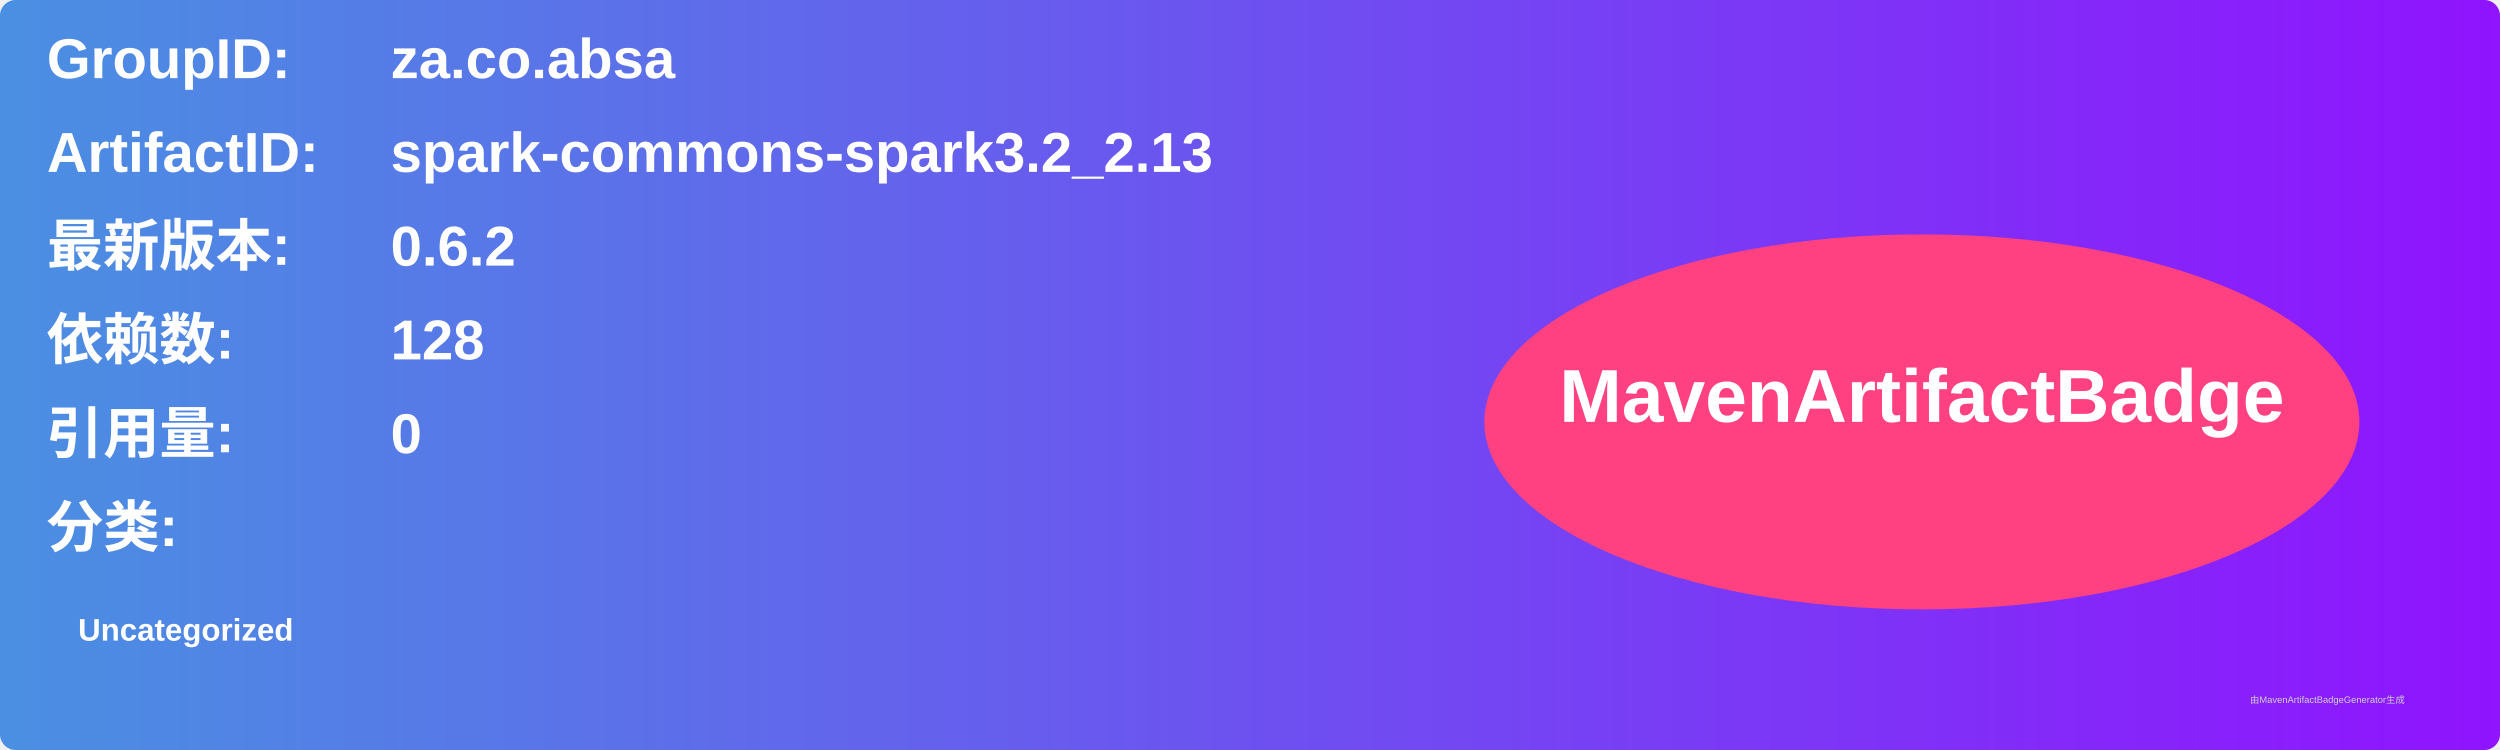
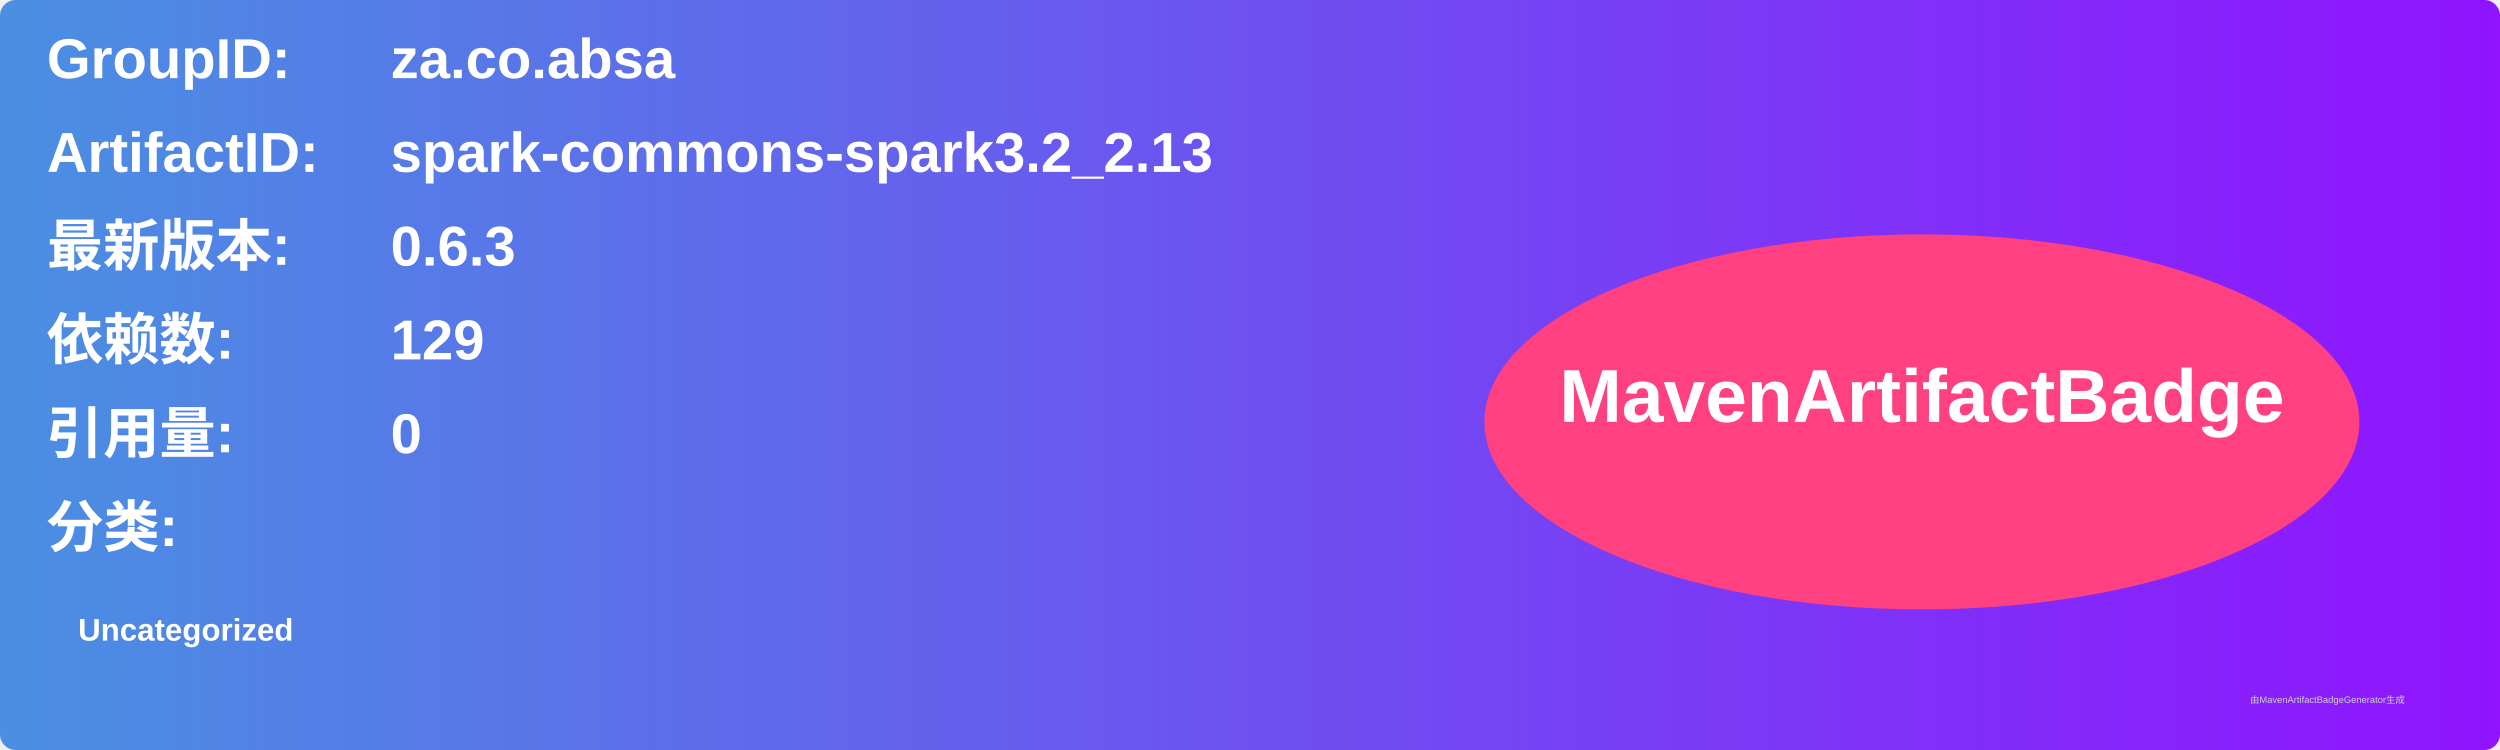
<svg xmlns="http://www.w3.org/2000/svg" width="800" height="240" viewBox="0 0 800 240">
  <linearGradient id="grad" x1="0%" y1="0%" x2="100%" y2="0%">
    <stop offset="0%" stop-color="#4a90e2" />
    <stop offset="100%" stop-color="#9013fe" />
  </linearGradient>
  <rect width="100%" height="100%" rx="5" ry="5" fill="url(#grad)" />
  <g transform="translate(15, 15)">
    <text x="0" y="10" font-family="Arial" font-size="18" fill="white" font-weight="bold" width="260">GroupID:</text>
    <text x="110" y="10" font-family="Arial" font-size="18" fill="white" font-weight="bold" width="460">za.co.absa</text>
    <text x="0" y="40" font-family="Arial" font-size="18" fill="white" font-weight="bold" width="260">ArtifactID:</text>
    <text x="110" y="40" font-family="Arial" font-size="18" fill="white" font-weight="bold" width="460">spark-commons-spark3.2_2.13</text>
    <text x="0" y="70" font-family="Arial" font-size="18" fill="white" font-weight="bold">最新版本:</text>
    <text x="110" y="70" font-family="Arial" font-size="18" fill="white" font-weight="bold">
-       <tspan font-weight="bold">0.6.2</tspan>
+       <tspan font-weight="bold">0.6.3</tspan>
    </text>
    <text x="0" y="100" font-family="Arial" font-size="18" fill="white" font-weight="bold">依赖数: </text>
    <text x="110" y="100" font-family="Arial" font-size="18" fill="white">
-       <tspan font-weight="bold">128</tspan>
+       <tspan font-weight="bold">129</tspan>
    </text>
    <text x="0" y="130" font-family="Arial" font-size="18" fill="white" font-weight="bold">引用量: </text>
    <text x="110" y="130" font-family="Arial" font-size="18" fill="white">
      <tspan font-weight="bold">0</tspan>
    </text>
    <text x="0" y="160" font-family="Arial" font-size="18" fill="white" font-weight="bold">分类:</text>
    <text x="10" y="190" font-family="Arial" font-size="10" fill="white">
      <tspan font-weight="bold">Uncategorized</tspan>
    </text>
    <ellipse cx="600" cy="120" rx="140" ry="60" fill="#ff4081" />
    <text x="600" y="120" text-anchor="middle" font-family="Arial" font-size="24" fill="white" font-weight="bold">MavenArtifactBadge</text>
  </g>
  <text x="720" y="225" font-family="Arial" font-size="3" fill="#d0d0d0">由MavenArtifactBadgeGenerator生成</text>
</svg>
